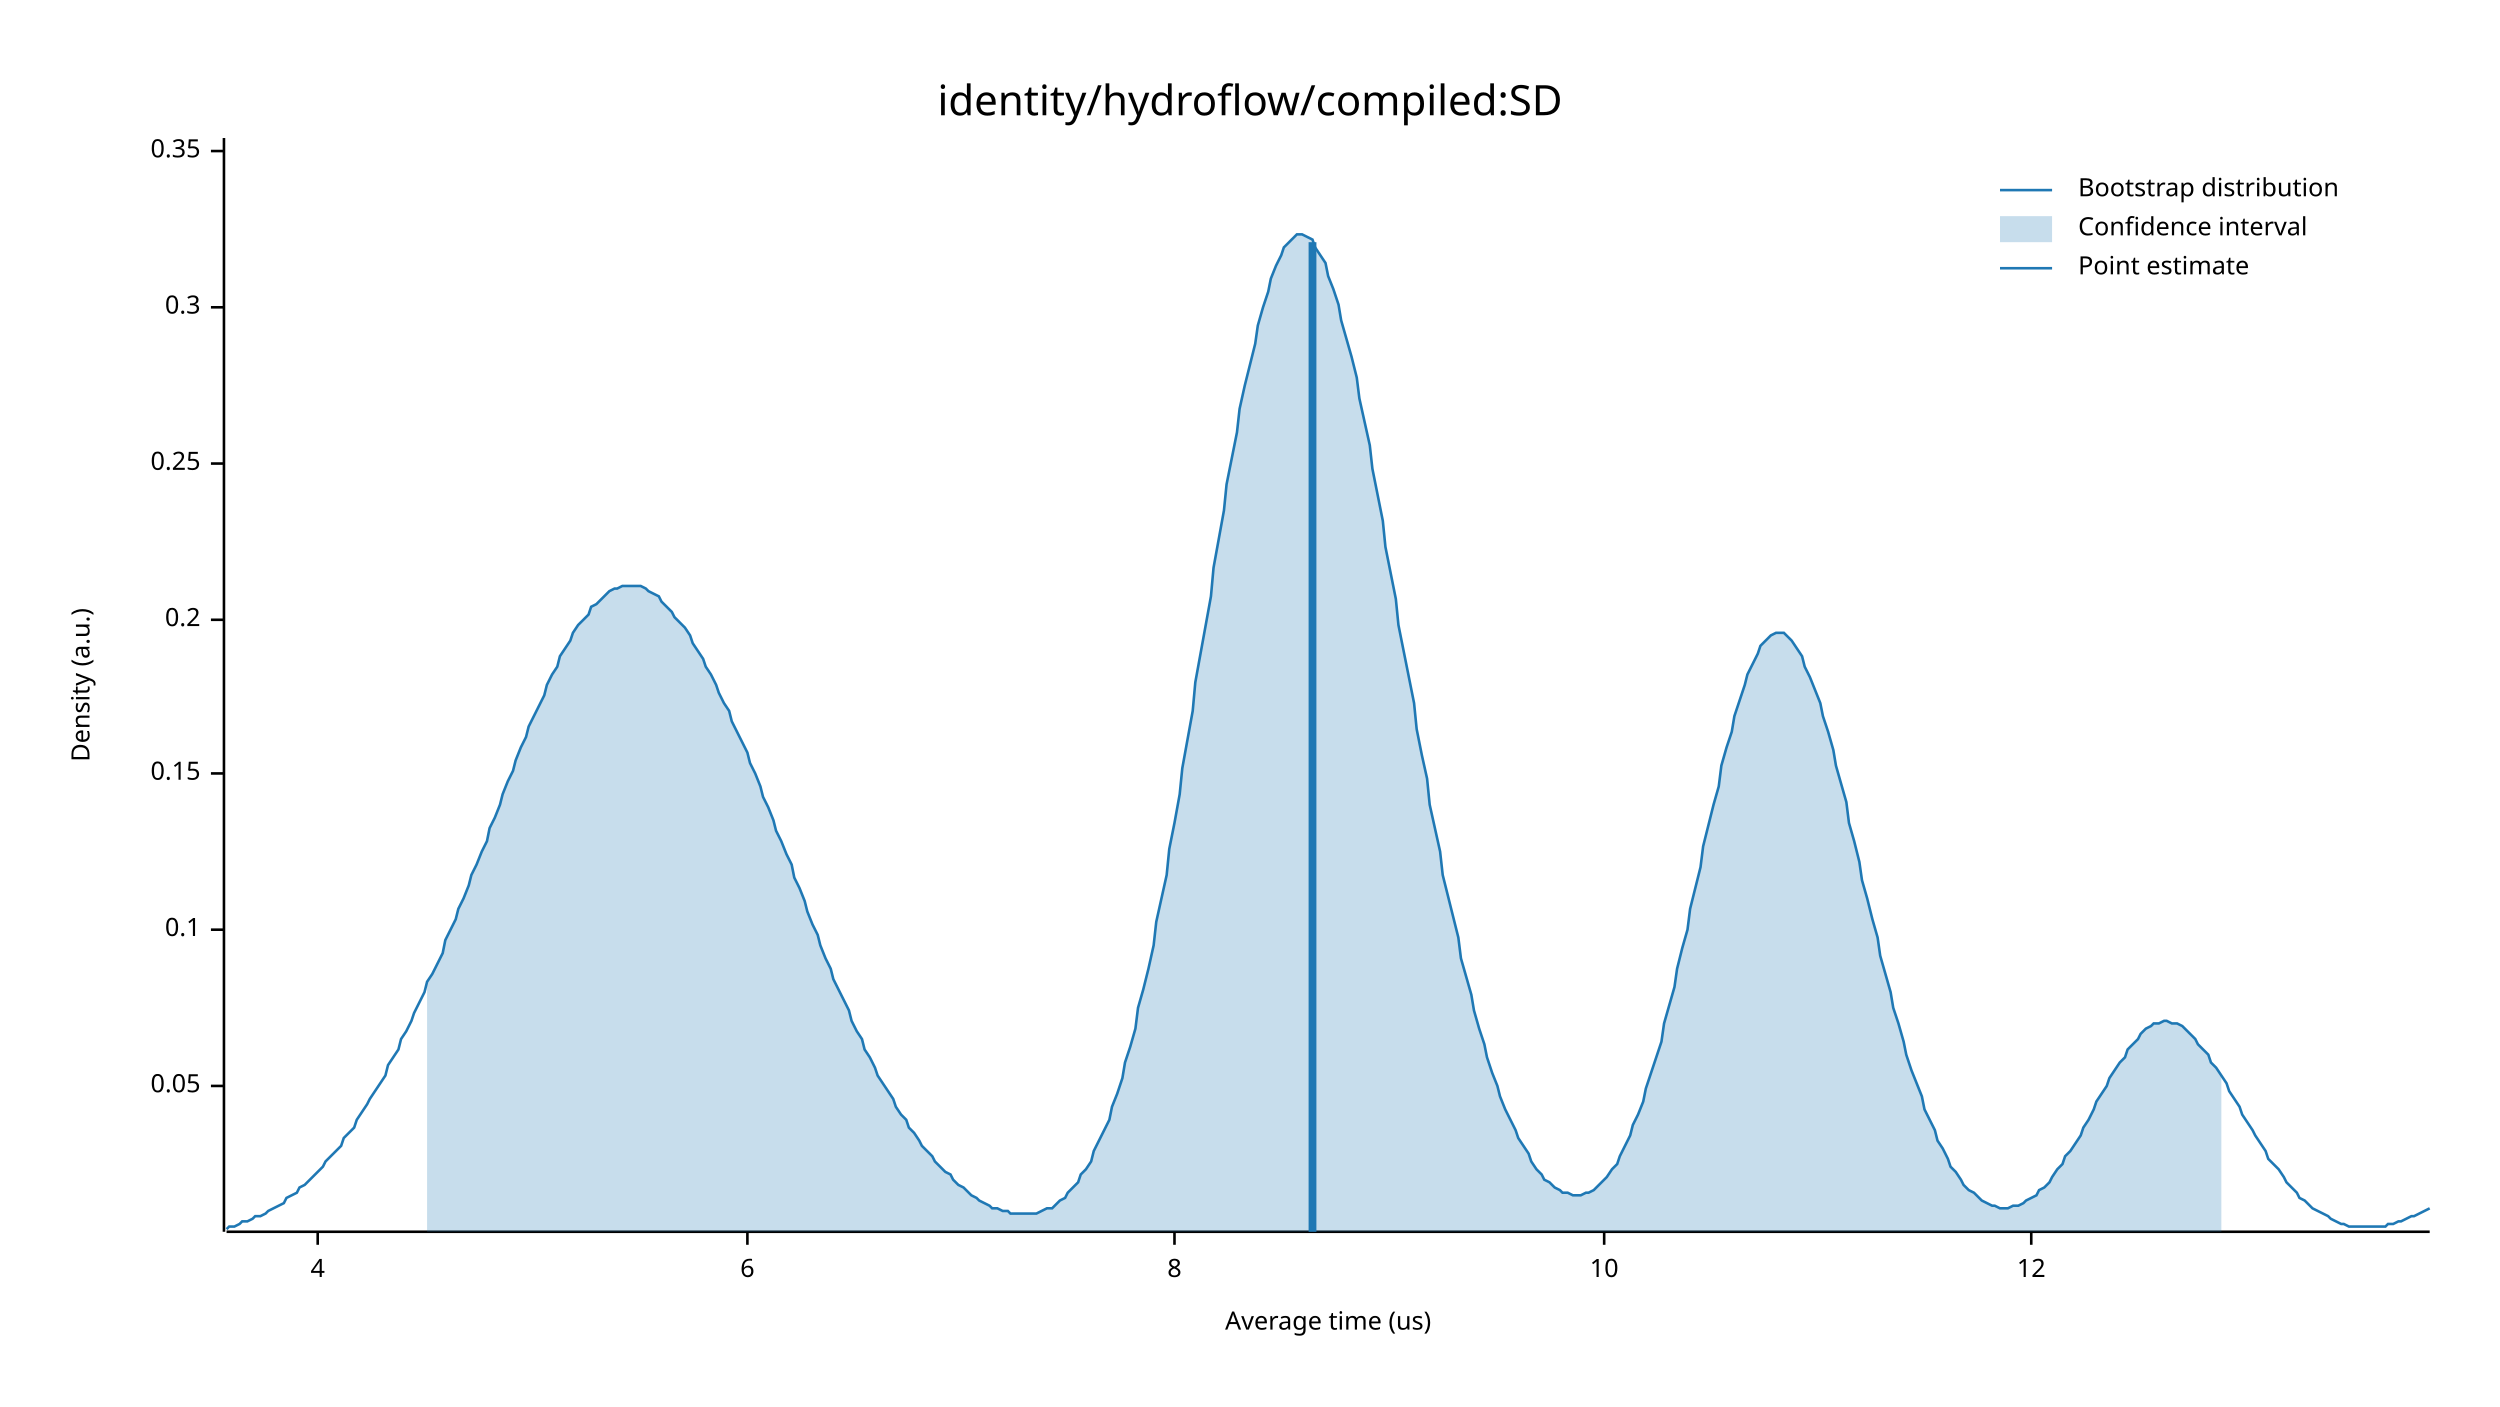
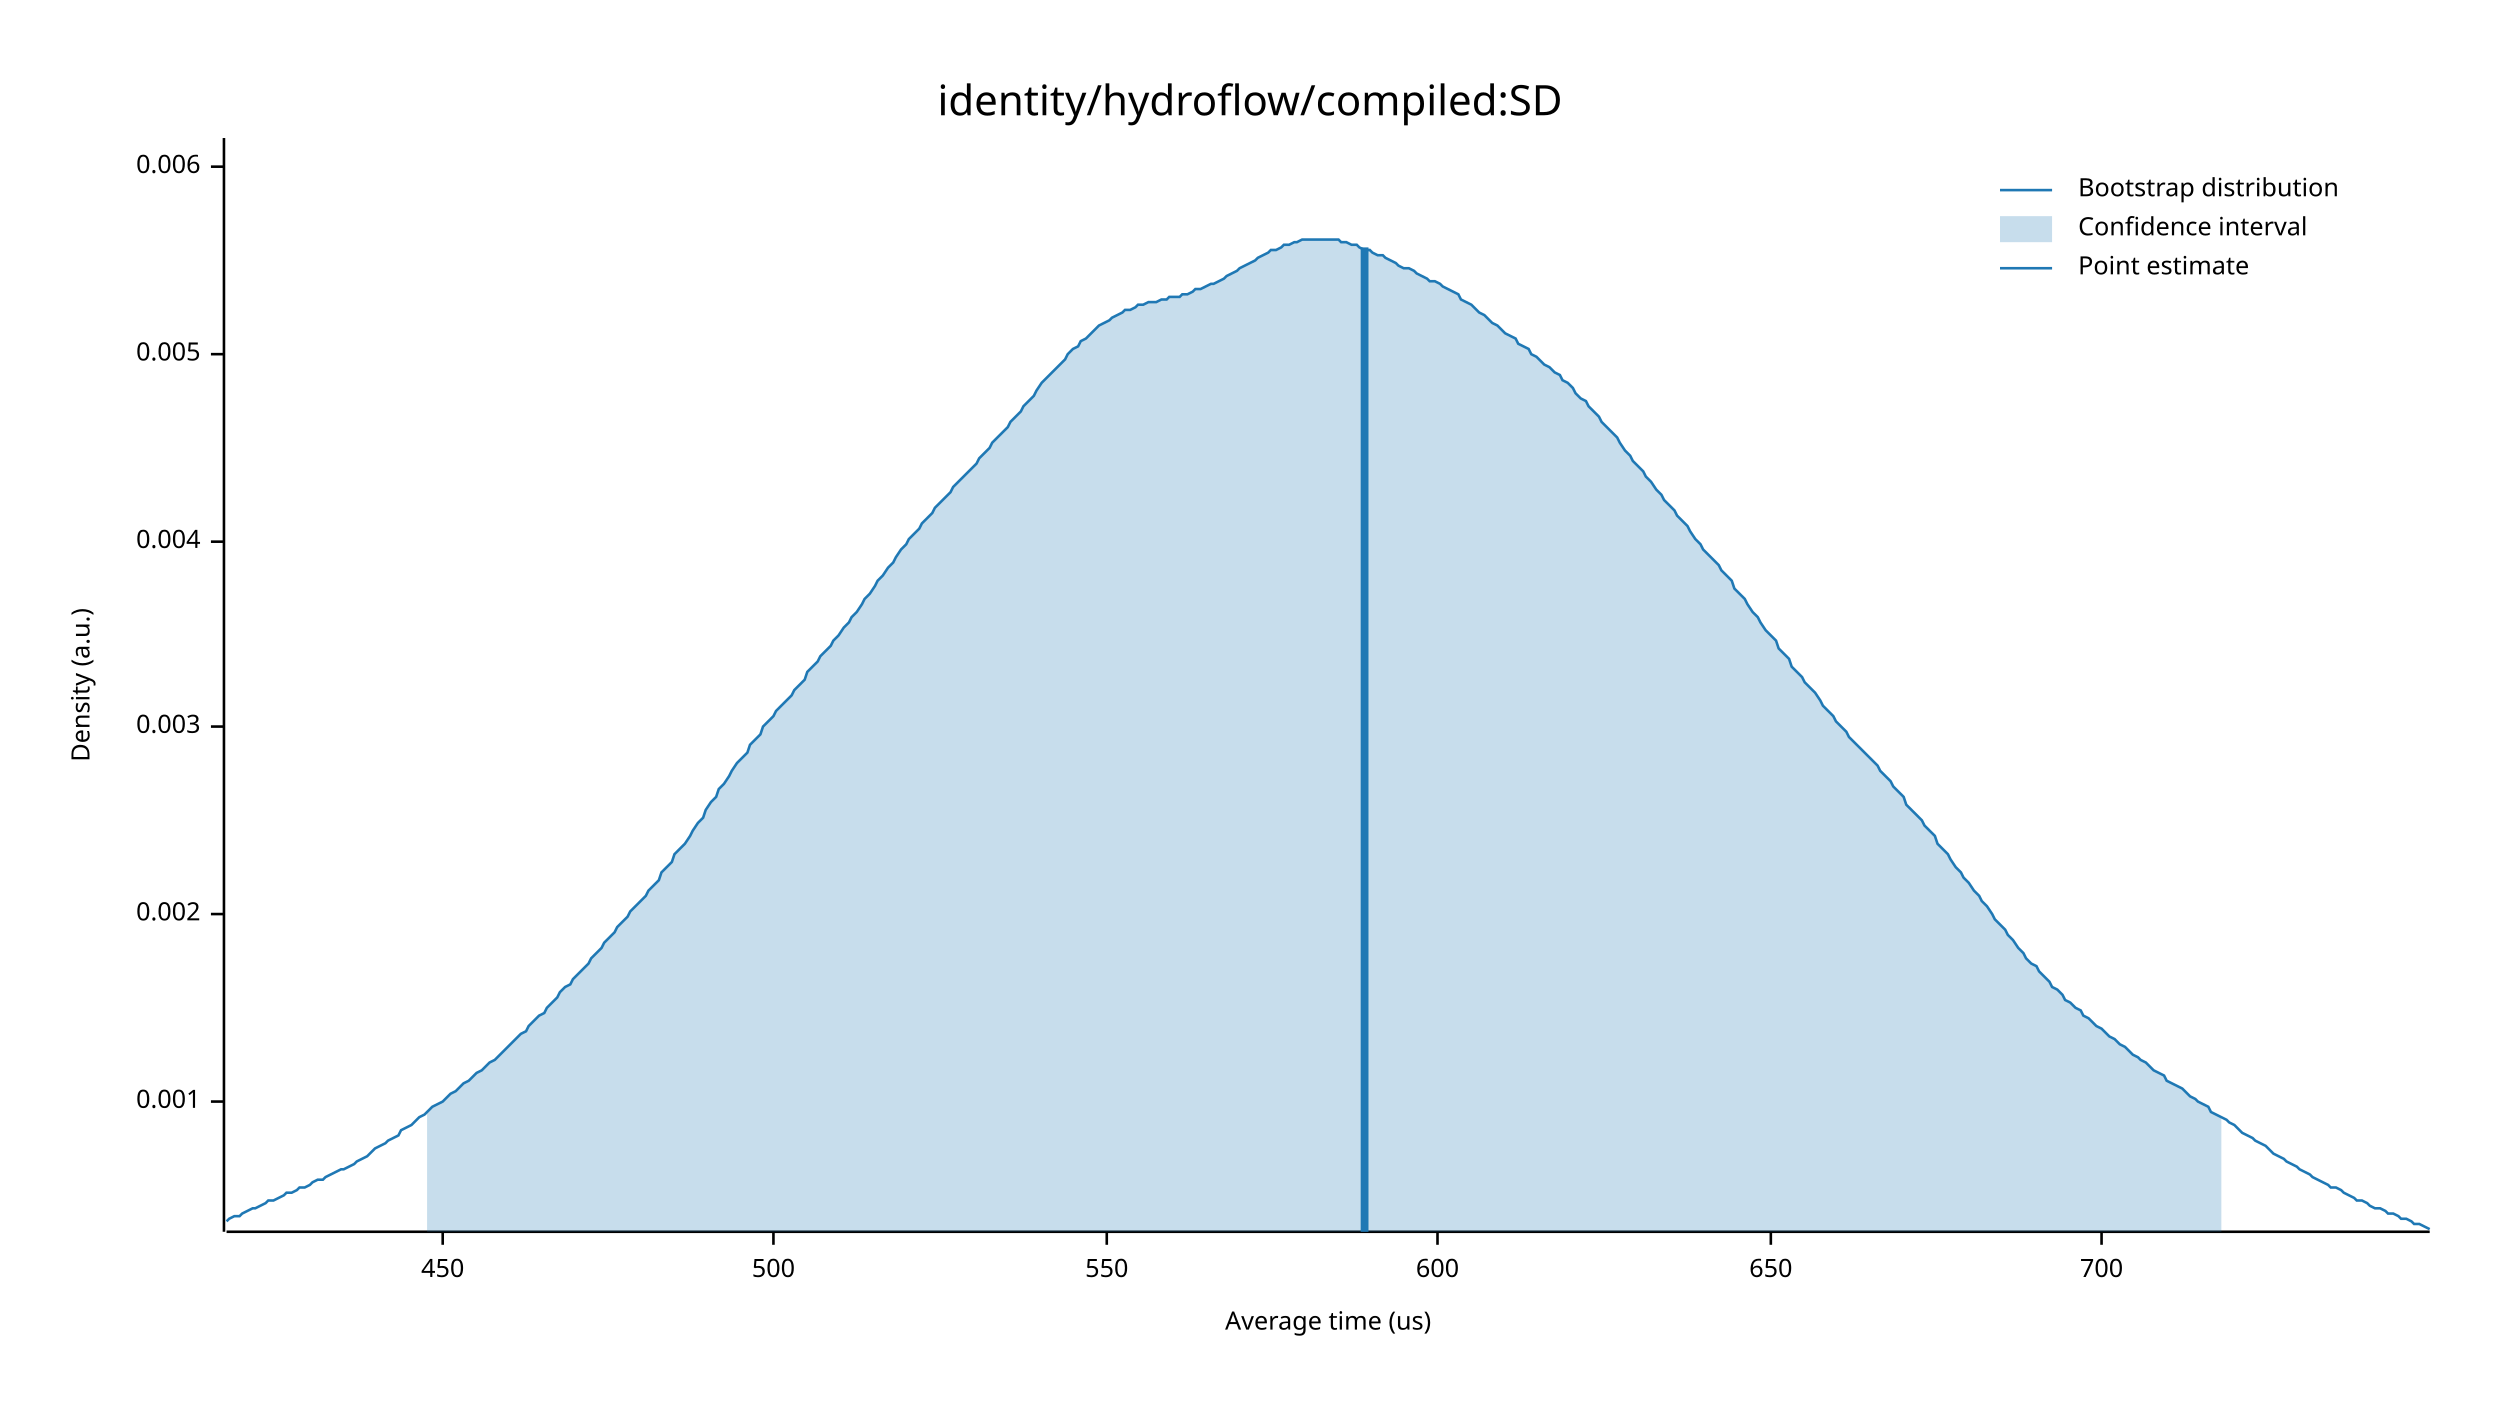
<svg xmlns="http://www.w3.org/2000/svg" width="960" height="540" viewBox="0 0 960 540">
  <text x="480" y="32" dy="0.76em" text-anchor="middle" font-family="sans-serif" font-size="16.129" opacity="1" fill="#000000">
identity/hydroflow/compiled:SD
</text>
  <text x="27" y="263" dy="0.76em" text-anchor="middle" font-family="sans-serif" font-size="9.677" opacity="1" fill="#000000" transform="rotate(270, 27, 263)">
Density (a.u.)
</text>
  <text x="510" y="513" dy="-0.5ex" text-anchor="middle" font-family="sans-serif" font-size="9.677" opacity="1" fill="#000000">
Average time (us)
</text>
  <polyline fill="none" opacity="1" stroke="#000000" stroke-width="1" points="86,53 86,473 " />
-   <text x="77" y="417" dy="0.5ex" text-anchor="end" font-family="sans-serif" font-size="9.677" opacity="1" fill="#000000">
- 0.05
+   <text x="77" y="423" dy="0.5ex" text-anchor="end" font-family="sans-serif" font-size="9.677" opacity="1" fill="#000000">
+ 0.001
</text>
-   <polyline fill="none" opacity="1" stroke="#000000" stroke-width="1" points="81,417 86,417 " />
-   <text x="77" y="357" dy="0.5ex" text-anchor="end" font-family="sans-serif" font-size="9.677" opacity="1" fill="#000000">
- 0.1
+   <polyline fill="none" opacity="1" stroke="#000000" stroke-width="1" points="81,423 86,423 " />
+   <text x="77" y="351" dy="0.5ex" text-anchor="end" font-family="sans-serif" font-size="9.677" opacity="1" fill="#000000">
+ 0.002
</text>
-   <polyline fill="none" opacity="1" stroke="#000000" stroke-width="1" points="81,357 86,357 " />
-   <text x="77" y="297" dy="0.5ex" text-anchor="end" font-family="sans-serif" font-size="9.677" opacity="1" fill="#000000">
- 0.15
+   <polyline fill="none" opacity="1" stroke="#000000" stroke-width="1" points="81,351 86,351 " />
+   <text x="77" y="279" dy="0.5ex" text-anchor="end" font-family="sans-serif" font-size="9.677" opacity="1" fill="#000000">
+ 0.003
</text>
-   <polyline fill="none" opacity="1" stroke="#000000" stroke-width="1" points="81,297 86,297 " />
-   <text x="77" y="238" dy="0.5ex" text-anchor="end" font-family="sans-serif" font-size="9.677" opacity="1" fill="#000000">
- 0.2
+   <polyline fill="none" opacity="1" stroke="#000000" stroke-width="1" points="81,279 86,279 " />
+   <text x="77" y="208" dy="0.5ex" text-anchor="end" font-family="sans-serif" font-size="9.677" opacity="1" fill="#000000">
+ 0.004
</text>
-   <polyline fill="none" opacity="1" stroke="#000000" stroke-width="1" points="81,238 86,238 " />
-   <text x="77" y="178" dy="0.5ex" text-anchor="end" font-family="sans-serif" font-size="9.677" opacity="1" fill="#000000">
- 0.25
+   <polyline fill="none" opacity="1" stroke="#000000" stroke-width="1" points="81,208 86,208 " />
+   <text x="77" y="136" dy="0.5ex" text-anchor="end" font-family="sans-serif" font-size="9.677" opacity="1" fill="#000000">
+ 0.005
</text>
-   <polyline fill="none" opacity="1" stroke="#000000" stroke-width="1" points="81,178 86,178 " />
-   <text x="77" y="118" dy="0.5ex" text-anchor="end" font-family="sans-serif" font-size="9.677" opacity="1" fill="#000000">
- 0.3
+   <polyline fill="none" opacity="1" stroke="#000000" stroke-width="1" points="81,136 86,136 " />
+   <text x="77" y="64" dy="0.5ex" text-anchor="end" font-family="sans-serif" font-size="9.677" opacity="1" fill="#000000">
+ 0.006
</text>
-   <polyline fill="none" opacity="1" stroke="#000000" stroke-width="1" points="81,118 86,118 " />
-   <text x="77" y="58" dy="0.5ex" text-anchor="end" font-family="sans-serif" font-size="9.677" opacity="1" fill="#000000">
- 0.35
+   <polyline fill="none" opacity="1" stroke="#000000" stroke-width="1" points="81,64 86,64 " />
+   <polyline fill="none" opacity="1" stroke="#000000" stroke-width="1" points="87,473 933,473 " />
+   <text x="170" y="483" dy="0.76em" text-anchor="middle" font-family="sans-serif" font-size="9.677" opacity="1" fill="#000000">
+ 450
</text>
-   <polyline fill="none" opacity="1" stroke="#000000" stroke-width="1" points="81,58 86,58 " />
-   <polyline fill="none" opacity="1" stroke="#000000" stroke-width="1" points="87,473 933,473 " />
-   <text x="122" y="483" dy="0.76em" text-anchor="middle" font-family="sans-serif" font-size="9.677" opacity="1" fill="#000000">
- 4
+   <polyline fill="none" opacity="1" stroke="#000000" stroke-width="1" points="170,473 170,478 " />
+   <text x="297" y="483" dy="0.76em" text-anchor="middle" font-family="sans-serif" font-size="9.677" opacity="1" fill="#000000">
+ 500
</text>
-   <polyline fill="none" opacity="1" stroke="#000000" stroke-width="1" points="122,473 122,478 " />
-   <text x="287" y="483" dy="0.76em" text-anchor="middle" font-family="sans-serif" font-size="9.677" opacity="1" fill="#000000">
- 6
+   <polyline fill="none" opacity="1" stroke="#000000" stroke-width="1" points="297,473 297,478 " />
+   <text x="425" y="483" dy="0.76em" text-anchor="middle" font-family="sans-serif" font-size="9.677" opacity="1" fill="#000000">
+ 550
</text>
-   <polyline fill="none" opacity="1" stroke="#000000" stroke-width="1" points="287,473 287,478 " />
-   <text x="451" y="483" dy="0.76em" text-anchor="middle" font-family="sans-serif" font-size="9.677" opacity="1" fill="#000000">
- 8
+   <polyline fill="none" opacity="1" stroke="#000000" stroke-width="1" points="425,473 425,478 " />
+   <text x="552" y="483" dy="0.76em" text-anchor="middle" font-family="sans-serif" font-size="9.677" opacity="1" fill="#000000">
+ 600
</text>
-   <polyline fill="none" opacity="1" stroke="#000000" stroke-width="1" points="451,473 451,478 " />
-   <text x="616" y="483" dy="0.76em" text-anchor="middle" font-family="sans-serif" font-size="9.677" opacity="1" fill="#000000">
- 10
+   <polyline fill="none" opacity="1" stroke="#000000" stroke-width="1" points="552,473 552,478 " />
+   <text x="680" y="483" dy="0.76em" text-anchor="middle" font-family="sans-serif" font-size="9.677" opacity="1" fill="#000000">
+ 650
</text>
-   <polyline fill="none" opacity="1" stroke="#000000" stroke-width="1" points="616,473 616,478 " />
-   <text x="780" y="483" dy="0.76em" text-anchor="middle" font-family="sans-serif" font-size="9.677" opacity="1" fill="#000000">
- 12
+   <polyline fill="none" opacity="1" stroke="#000000" stroke-width="1" points="680,473 680,478 " />
+   <text x="807" y="483" dy="0.76em" text-anchor="middle" font-family="sans-serif" font-size="9.677" opacity="1" fill="#000000">
+ 700
</text>
-   <polyline fill="none" opacity="1" stroke="#000000" stroke-width="1" points="780,473 780,478 " />
-   <polyline fill="none" opacity="1" stroke="#1F78B4" stroke-width="1" points="87,472 88,471 90,471 92,470 93,469 95,469 97,468 98,467 100,467 102,466 103,465 105,464 107,463 109,462 110,460 112,459 114,458 115,456 117,455 119,453 120,452 122,450 124,448 125,446 127,444 129,442 131,440 132,437 134,435 136,433 137,430 139,427 141,424 142,422 144,419 146,416 148,413 149,409 151,406 153,403 154,399 156,396 158,392 159,389 161,385 163,381 164,377 166,374 168,370 170,366 171,361 173,357 175,353 176,349 178,345 180,340 181,336 183,332 185,327 187,323 188,318 190,314 192,309 193,305 195,300 197,296 198,292 200,287 202,283 203,279 205,275 207,271 209,267 210,263 212,259 214,256 215,252 217,249 219,246 220,243 222,240 224,238 226,236 227,233 229,232 231,230 232,229 234,227 236,226 237,226 239,225 241,225 242,225 244,225 246,225 248,226 249,227 251,228 253,229 254,231 256,233 258,235 259,237 261,239 263,241 265,244 266,247 268,250 270,253 271,256 273,259 275,263 276,266 278,270 280,273 281,277 283,281 285,285 287,289 288,293 290,297 292,302 293,306 295,310 297,315 298,319 300,323 302,328 304,332 305,337 307,341 309,346 310,350 312,355 314,359 315,363 317,368 319,372 320,376 322,380 324,384 326,388 327,392 329,396 331,399 332,403 334,406 336,410 337,413 339,416 341,419 343,422 344,425 346,428 348,430 349,433 351,435 353,438 354,440 356,442 358,444 359,446 361,448 363,450 365,451 366,453 368,455 370,456 371,457 373,459 375,460 376,461 378,462 380,463 381,464 383,464 385,465 387,465 388,466 390,466 392,466 393,466 395,466 397,466 398,466 400,465 402,464 404,464 405,463 407,461 409,460 410,458 412,456 414,454 415,451 417,449 419,446 420,442 422,438 424,434 426,430 427,425 429,420 431,414 432,408 434,402 436,395 437,387 439,380 441,372 443,363 444,354 446,345 448,336 449,326 451,316 453,305 454,295 456,284 458,273 459,262 461,251 463,240 465,229 466,218 468,207 470,196 471,186 473,176 475,166 476,157 478,148 480,140 482,132 483,125 485,118 487,112 488,107 490,102 492,98 493,95 495,93 497,91 498,90 500,90 502,91 504,92 505,95 507,98 509,101 510,106 512,111 514,117 515,123 517,130 519,137 521,145 522,153 524,162 526,171 527,180 529,190 531,200 532,210 534,220 536,230 537,240 539,250 541,260 543,270 544,280 546,290 548,299 549,309 551,318 553,327 554,336 556,344 558,352 560,360 561,368 563,375 565,382 566,388 568,395 570,401 571,406 573,412 575,417 576,421 578,426 580,430 582,434 583,437 585,440 587,443 588,446 590,449 592,451 593,453 595,454 597,456 599,457 600,458 602,458 604,459 605,459 607,459 609,458 610,458 612,457 614,455 615,454 617,452 619,449 621,447 622,444 624,440 626,436 627,432 629,428 631,423 632,418 634,412 636,406 638,400 639,393 641,386 643,379 644,372 646,364 648,357 649,349 651,341 653,333 654,325 656,317 658,309 660,302 661,294 663,287 665,281 666,275 668,269 670,263 671,259 673,255 675,251 676,248 678,246 680,244 682,243 683,243 685,243 687,245 688,246 690,249 692,252 693,256 695,260 697,265 699,270 700,275 702,281 704,288 705,294 707,301 709,308 710,316 712,323 714,331 715,338 717,345 719,353 721,360 722,367 724,374 726,381 727,387 729,393 731,400 732,405 734,411 736,416 738,421 739,426 741,430 743,434 744,438 746,441 748,445 749,448 751,450 753,453 754,455 756,457 758,458 760,460 761,461 763,462 765,463 766,463 768,464 770,464 771,464 773,463 775,463 777,462 778,461 780,460 782,459 783,457 785,456 787,454 788,452 790,449 792,447 793,444 795,442 797,439 799,436 800,433 802,430 804,426 805,423 807,420 809,417 810,414 812,411 814,408 816,406 817,403 819,401 821,399 822,397 824,395 826,394 827,393 829,393 831,392 832,392 834,393 836,393 838,394 839,395 841,397 843,399 844,401 846,403 848,405 849,408 851,410 853,413 855,416 856,419 858,422 860,425 861,428 863,431 865,434 866,436 868,439 870,442 871,445 873,447 875,449 877,452 878,454 880,456 882,458 883,460 885,461 887,463 888,464 890,465 892,466 894,467 895,468 897,469 899,470 900,470 902,471 904,471 905,471 907,471 909,471 910,471 912,471 914,471 916,471 917,470 919,470 921,469 922,469 924,468 926,467 927,467 929,466 931,465 933,464 " />
-   <polygon opacity="0.25" fill="#1F78B4" points="164,377 166,374 168,370 170,366 171,361 173,357 175,353 176,349 178,345 180,340 181,336 183,332 185,327 187,323 188,318 190,314 192,309 193,305 195,300 197,296 198,292 200,287 202,283 203,279 205,275 207,271 209,267 210,263 212,259 214,256 215,252 217,249 219,246 220,243 222,240 224,238 226,236 227,233 229,232 231,230 232,229 234,227 236,226 237,226 239,225 241,225 242,225 244,225 246,225 248,226 249,227 251,228 253,229 254,231 256,233 258,235 259,237 261,239 263,241 265,244 266,247 268,250 270,253 271,256 273,259 275,263 276,266 278,270 280,273 281,277 283,281 285,285 287,289 288,293 290,297 292,302 293,306 295,310 297,315 298,319 300,323 302,328 304,332 305,337 307,341 309,346 310,350 312,355 314,359 315,363 317,368 319,372 320,376 322,380 324,384 326,388 327,392 329,396 331,399 332,403 334,406 336,410 337,413 339,416 341,419 343,422 344,425 346,428 348,430 349,433 351,435 353,438 354,440 356,442 358,444 359,446 361,448 363,450 365,451 366,453 368,455 370,456 371,457 373,459 375,460 376,461 378,462 380,463 381,464 383,464 385,465 387,465 388,466 390,466 392,466 393,466 395,466 397,466 398,466 400,465 402,464 404,464 405,463 407,461 409,460 410,458 412,456 414,454 415,451 417,449 419,446 420,442 422,438 424,434 426,430 427,425 429,420 431,414 432,408 434,402 436,395 437,387 439,380 441,372 443,363 444,354 446,345 448,336 449,326 451,316 453,305 454,295 456,284 458,273 459,262 461,251 463,240 465,229 466,218 468,207 470,196 471,186 473,176 475,166 476,157 478,148 480,140 482,132 483,125 485,118 487,112 488,107 490,102 492,98 493,95 495,93 497,91 498,90 500,90 502,91 504,92 505,95 507,98 509,101 510,106 512,111 514,117 515,123 517,130 519,137 521,145 522,153 524,162 526,171 527,180 529,190 531,200 532,210 534,220 536,230 537,240 539,250 541,260 543,270 544,280 546,290 548,299 549,309 551,318 553,327 554,336 556,344 558,352 560,360 561,368 563,375 565,382 566,388 568,395 570,401 571,406 573,412 575,417 576,421 578,426 580,430 582,434 583,437 585,440 587,443 588,446 590,449 592,451 593,453 595,454 597,456 599,457 600,458 602,458 604,459 605,459 607,459 609,458 610,458 612,457 614,455 615,454 617,452 619,449 621,447 622,444 624,440 626,436 627,432 629,428 631,423 632,418 634,412 636,406 638,400 639,393 641,386 643,379 644,372 646,364 648,357 649,349 651,341 653,333 654,325 656,317 658,309 660,302 661,294 663,287 665,281 666,275 668,269 670,263 671,259 673,255 675,251 676,248 678,246 680,244 682,243 683,243 685,243 687,245 688,246 690,249 692,252 693,256 695,260 697,265 699,270 700,275 702,281 704,288 705,294 707,301 709,308 710,316 712,323 714,331 715,338 717,345 719,353 721,360 722,367 724,374 726,381 727,387 729,393 731,400 732,405 734,411 736,416 738,421 739,426 741,430 743,434 744,438 746,441 748,445 749,448 751,450 753,453 754,455 756,457 758,458 760,460 761,461 763,462 765,463 766,463 768,464 770,464 771,464 773,463 775,463 777,462 778,461 780,460 782,459 783,457 785,456 787,454 788,452 790,449 792,447 793,444 795,442 797,439 799,436 800,433 802,430 804,426 805,423 807,420 809,417 810,414 812,411 814,408 816,406 817,403 819,401 821,399 822,397 824,395 826,394 827,393 829,393 831,392 832,392 834,393 836,393 838,394 839,395 841,397 843,399 844,401 846,403 848,405 849,408 851,410 853,413 853,473 164,473 " />
-   <polyline fill="none" opacity="1" stroke="#1F78B4" stroke-width="3" points="504,473 504,93 " />
+   <polyline fill="none" opacity="1" stroke="#000000" stroke-width="1" points="807,473 807,478 " />
+   <polyline fill="none" opacity="1" stroke="#1F78B4" stroke-width="1" points="87,469 88,468 90,467 92,467 93,466 95,465 97,464 98,464 100,463 102,462 103,461 105,461 107,460 109,459 110,458 112,458 114,457 115,456 117,456 119,455 120,454 122,453 124,453 125,452 127,451 129,450 131,449 132,449 134,448 136,447 137,446 139,445 141,444 142,443 144,441 146,440 148,439 149,438 151,437 153,436 154,434 156,433 158,432 159,431 161,429 163,428 164,427 166,425 168,424 170,423 171,422 173,420 175,419 176,418 178,416 180,415 181,414 183,412 185,411 187,409 188,408 190,407 192,405 193,404 195,402 197,400 198,399 200,397 202,396 203,394 205,392 207,390 209,389 210,387 212,385 214,383 215,381 217,379 219,378 220,376 222,374 224,372 226,370 227,368 229,366 231,364 232,362 234,360 236,358 237,356 239,354 241,352 242,350 244,348 246,346 248,344 249,342 251,340 253,338 254,335 256,333 258,331 259,328 261,326 263,324 265,321 266,319 268,316 270,314 271,311 273,308 275,306 276,303 278,301 280,298 281,296 283,293 285,291 287,289 288,286 290,284 292,282 293,279 295,277 297,275 298,273 300,271 302,269 304,267 305,265 307,263 309,261 310,258 312,256 314,254 315,252 317,250 319,248 320,246 322,244 324,241 326,239 327,237 329,235 331,232 332,230 334,228 336,225 337,223 339,221 341,218 343,216 344,214 346,211 348,209 349,207 351,205 353,203 354,201 356,199 358,197 359,195 361,193 363,191 365,189 366,187 368,185 370,183 371,182 373,180 375,178 376,176 378,174 380,172 381,170 383,168 385,166 387,164 388,162 390,160 392,158 393,156 395,154 397,152 398,150 400,147 402,145 404,143 405,142 407,140 409,138 410,136 412,134 414,133 415,131 417,130 419,128 420,127 422,125 424,124 426,123 427,122 429,121 431,120 432,119 434,119 436,118 437,117 439,117 441,116 443,116 444,116 446,115 448,115 449,114 451,114 453,114 454,113 456,113 458,112 459,111 461,111 463,110 465,109 466,109 468,108 470,107 471,106 473,105 475,104 476,103 478,102 480,101 482,100 483,99 485,98 487,97 488,96 490,96 492,95 493,94 495,94 497,93 498,93 500,92 502,92 504,92 505,92 507,92 509,92 510,92 512,92 514,92 515,93 517,93 519,94 521,94 522,95 524,96 526,96 527,97 529,98 531,98 532,99 534,100 536,101 537,102 539,103 541,103 543,104 544,105 546,106 548,107 549,108 551,108 553,109 554,110 556,111 558,112 560,113 561,115 563,116 565,117 566,118 568,120 570,121 571,122 573,124 575,125 576,126 578,128 580,129 582,130 583,132 585,133 587,134 588,136 590,137 592,139 593,140 595,141 597,143 599,144 600,146 602,147 604,149 605,151 607,153 609,154 610,156 612,158 614,160 615,162 617,164 619,166 621,168 622,170 624,173 626,175 627,177 629,179 631,181 632,183 634,185 636,188 638,190 639,192 641,194 643,196 644,198 646,200 648,202 649,204 651,207 653,209 654,211 656,213 658,215 660,217 661,219 663,221 665,223 666,226 668,228 670,230 671,232 673,235 675,237 676,239 678,242 680,244 682,246 683,249 685,251 687,253 688,256 690,258 692,260 693,262 695,264 697,266 699,269 700,271 702,273 704,275 705,277 707,279 709,281 710,283 712,285 714,287 715,288 717,290 719,292 721,294 722,296 724,298 726,300 727,302 729,304 731,306 732,309 734,311 736,313 738,315 739,317 741,319 743,321 744,324 746,326 748,328 749,330 751,333 753,335 754,337 756,339 758,342 760,344 761,346 763,348 765,351 766,353 768,355 770,357 771,359 773,361 775,364 777,366 778,368 780,370 782,371 783,373 785,375 787,377 788,379 790,380 792,382 793,384 795,385 797,387 799,388 800,390 802,391 804,393 805,394 807,395 809,397 810,398 812,399 814,401 816,402 817,403 819,405 821,406 822,407 824,408 826,410 827,411 829,412 831,413 832,415 834,416 836,417 838,418 839,419 841,421 843,422 844,423 846,424 848,425 849,427 851,428 853,429 855,430 856,431 858,432 860,434 861,435 863,436 865,437 866,438 868,439 870,440 871,441 873,443 875,444 877,445 878,446 880,447 882,448 883,449 885,450 887,451 888,452 890,453 892,454 894,455 895,456 897,456 899,457 900,458 902,459 904,460 905,461 907,461 909,462 910,463 912,464 914,464 916,465 917,466 919,466 921,467 922,468 924,468 926,469 927,470 929,470 931,471 933,472 " />
+   <polygon opacity="0.25" fill="#1F78B4" points="164,427 166,425 168,424 170,423 171,422 173,420 175,419 176,418 178,416 180,415 181,414 183,412 185,411 187,409 188,408 190,407 192,405 193,404 195,402 197,400 198,399 200,397 202,396 203,394 205,392 207,390 209,389 210,387 212,385 214,383 215,381 217,379 219,378 220,376 222,374 224,372 226,370 227,368 229,366 231,364 232,362 234,360 236,358 237,356 239,354 241,352 242,350 244,348 246,346 248,344 249,342 251,340 253,338 254,335 256,333 258,331 259,328 261,326 263,324 265,321 266,319 268,316 270,314 271,311 273,308 275,306 276,303 278,301 280,298 281,296 283,293 285,291 287,289 288,286 290,284 292,282 293,279 295,277 297,275 298,273 300,271 302,269 304,267 305,265 307,263 309,261 310,258 312,256 314,254 315,252 317,250 319,248 320,246 322,244 324,241 326,239 327,237 329,235 331,232 332,230 334,228 336,225 337,223 339,221 341,218 343,216 344,214 346,211 348,209 349,207 351,205 353,203 354,201 356,199 358,197 359,195 361,193 363,191 365,189 366,187 368,185 370,183 371,182 373,180 375,178 376,176 378,174 380,172 381,170 383,168 385,166 387,164 388,162 390,160 392,158 393,156 395,154 397,152 398,150 400,147 402,145 404,143 405,142 407,140 409,138 410,136 412,134 414,133 415,131 417,130 419,128 420,127 422,125 424,124 426,123 427,122 429,121 431,120 432,119 434,119 436,118 437,117 439,117 441,116 443,116 444,116 446,115 448,115 449,114 451,114 453,114 454,113 456,113 458,112 459,111 461,111 463,110 465,109 466,109 468,108 470,107 471,106 473,105 475,104 476,103 478,102 480,101 482,100 483,99 485,98 487,97 488,96 490,96 492,95 493,94 495,94 497,93 498,93 500,92 502,92 504,92 505,92 507,92 509,92 510,92 512,92 514,92 515,93 517,93 519,94 521,94 522,95 524,96 526,96 527,97 529,98 531,98 532,99 534,100 536,101 537,102 539,103 541,103 543,104 544,105 546,106 548,107 549,108 551,108 553,109 554,110 556,111 558,112 560,113 561,115 563,116 565,117 566,118 568,120 570,121 571,122 573,124 575,125 576,126 578,128 580,129 582,130 583,132 585,133 587,134 588,136 590,137 592,139 593,140 595,141 597,143 599,144 600,146 602,147 604,149 605,151 607,153 609,154 610,156 612,158 614,160 615,162 617,164 619,166 621,168 622,170 624,173 626,175 627,177 629,179 631,181 632,183 634,185 636,188 638,190 639,192 641,194 643,196 644,198 646,200 648,202 649,204 651,207 653,209 654,211 656,213 658,215 660,217 661,219 663,221 665,223 666,226 668,228 670,230 671,232 673,235 675,237 676,239 678,242 680,244 682,246 683,249 685,251 687,253 688,256 690,258 692,260 693,262 695,264 697,266 699,269 700,271 702,273 704,275 705,277 707,279 709,281 710,283 712,285 714,287 715,288 717,290 719,292 721,294 722,296 724,298 726,300 727,302 729,304 731,306 732,309 734,311 736,313 738,315 739,317 741,319 743,321 744,324 746,326 748,328 749,330 751,333 753,335 754,337 756,339 758,342 760,344 761,346 763,348 765,351 766,353 768,355 770,357 771,359 773,361 775,364 777,366 778,368 780,370 782,371 783,373 785,375 787,377 788,379 790,380 792,382 793,384 795,385 797,387 799,388 800,390 802,391 804,393 805,394 807,395 809,397 810,398 812,399 814,401 816,402 817,403 819,405 821,406 822,407 824,408 826,410 827,411 829,412 831,413 832,415 834,416 836,417 838,418 839,419 841,421 843,422 844,423 846,424 848,425 849,427 851,428 853,429 853,473 164,473 " />
+   <polyline fill="none" opacity="1" stroke="#1F78B4" stroke-width="3" points="524,473 524,95 " />
  <text x="798" y="68" dy="0.76em" text-anchor="start" font-family="sans-serif" font-size="9.677" opacity="1" fill="#000000">
Bootstrap distribution
</text>
  <text x="798" y="83" dy="0.76em" text-anchor="start" font-family="sans-serif" font-size="9.677" opacity="1" fill="#000000">
Confidence interval
</text>
  <text x="798" y="98" dy="0.76em" text-anchor="start" font-family="sans-serif" font-size="9.677" opacity="1" fill="#000000">
Point estimate
</text>
  <polyline fill="none" opacity="1" stroke="#1F78B4" stroke-width="1" points="768,73 788,73 " />
  <rect x="768" y="83" width="20" height="10" opacity="0.25" fill="#1F78B4" stroke="none" />
  <polyline fill="none" opacity="1" stroke="#1F78B4" stroke-width="1" points="768,103 788,103 " />
</svg>
